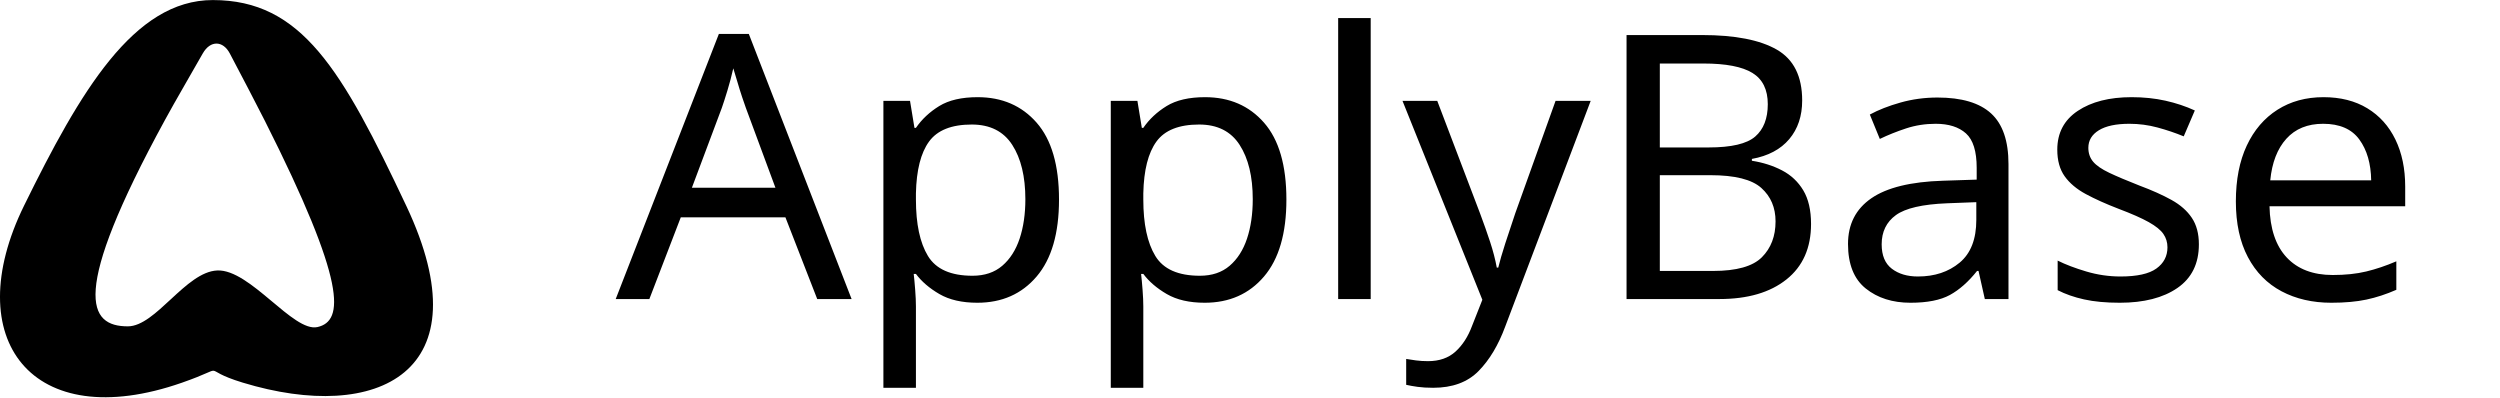
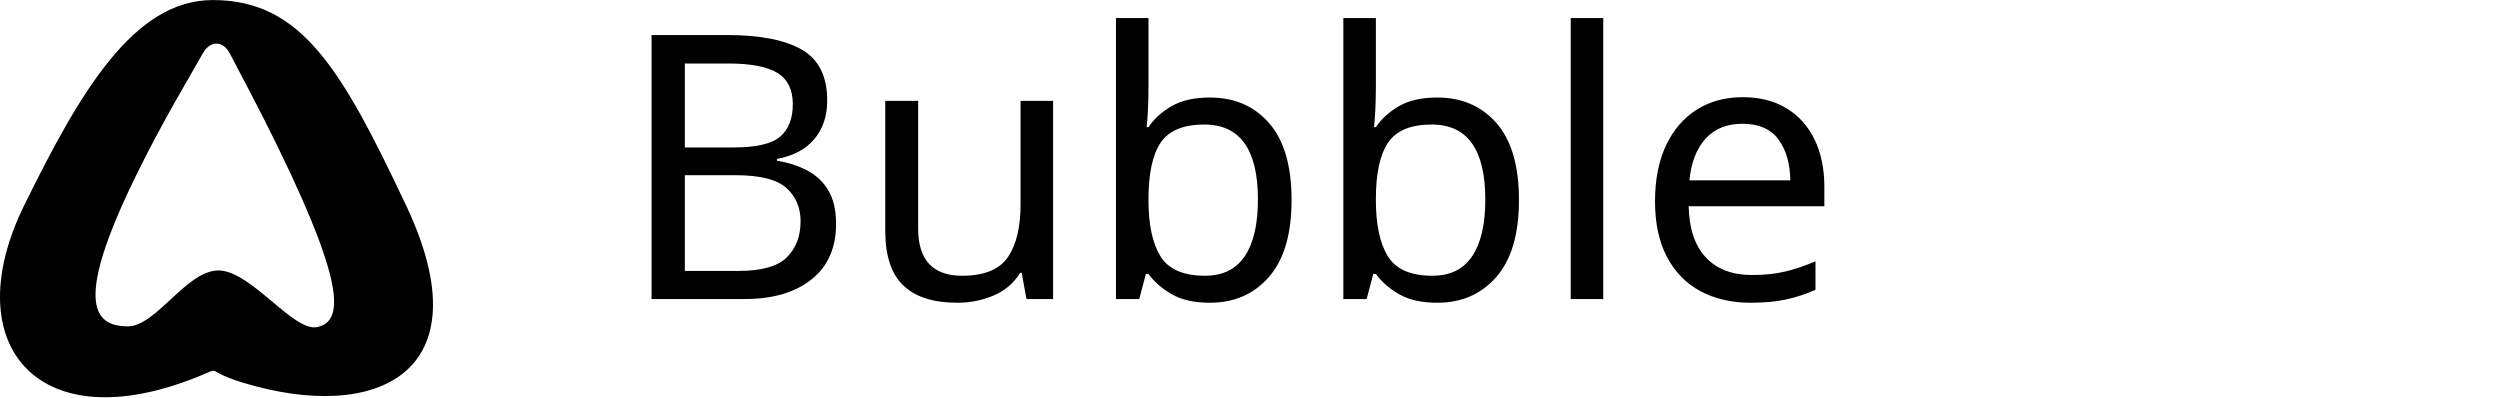
<svg xmlns="http://www.w3.org/2000/svg" xml:space="preserve" width="6.286in" height="0.999in" version="1.1" style="shape-rendering:geometricPrecision; text-rendering:geometricPrecision; image-rendering:optimizeQuality; fill-rule:evenodd; clip-rule:evenodd" viewBox="0 0 2626.19 417.25">
  <defs>
    <font id="FontID0" horiz-adv-x="716" font-variant="normal" style="fill-rule:nonzero" font-weight="400">
      <font-face font-family="Montserrat">
        <font-face-src>
          <font-face-name name="Montserrat Regular" />
        </font-face-src>
      </font-face>
      <missing-glyph>
        <path d="M0 0z" />
      </missing-glyph>
      <glyph unicode="A" horiz-adv-x="716" d="M1.999 0l320.001 700 73 0 320.001 -700 -78.001 0 -293.999 657 30 0 -293.999 -657 -77.002 0zm126.003 187.002l22 59.999 406.997 0 22 -59.999 -450.997 0z" />
      <glyph unicode="B" horiz-adv-x="753" d="M114.002 0l0 700 301.998 0c78.001,0 138.5,-15.669 181.501,-47.002 43.001,-31.334 64.501,-75.664 64.501,-132.999 0,-37.999 -8.834,-69.998 -26.502,-95.999 -17.668,-25.998 -41.666,-45.668 -72.001,-59 -30.334,-13.331 -63.501,-20.001 -99.497,-20.001l16.999 24.003c44.665,0 83.168,-6.835 115.501,-20.501 32.333,-13.666 57.501,-34.001 75.499,-61.003 18.002,-26.997 27.001,-60.499 27.001,-100.497 0,-59.334 -21.835,-105.333 -65.5,-138 -43.67,-32.667 -109.5,-49.001 -197.5,-49.001l-322 0zm73.999 60.998l247.001 0c61.333,0 108.331,10.502 140.999,31.503 32.667,21 49.001,54.498 49.001,100.497 0,45.334 -16.334,78.501 -49.001,99.502 -32.667,21 -79.666,31.499 -140.999,31.499l-255 0 0 61.003 230.997 0c56.001,0 99.502,10.668 130.501,31.998 30.999,21.335 46.503,52.999 46.503,95 0,42.666 -15.504,74.499 -46.503,95.5 -30.999,21 -74.499,31.503 -130.501,31.503l-222.998 0 0 -578.003z" />
      <glyph unicode="a" horiz-adv-x="590" d="M428.002 0l0 116 -3.002 18.997 0 194.002c0,44.669 -12.497,79.001 -37.499,103 -24.998,23.999 -62.167,36 -111.499,36 -34.001,0 -66.334,-5.666 -96.999,-16.999 -30.669,-11.332 -56.67,-26.332 -78.001,-44.999l-32.003 52.999c26.667,22.665 58.669,40.167 96.004,52.499 37.33,12.332 76.663,18.502 117.999,18.502 67.999,0 120.498,-16.833 157.498,-50.5 37,-33.667 55.502,-84.836 55.502,-153.5l0 -326.001 -67.999 0zm-181.001 -5.001c-39.333,0 -73.5,6.5 -102.5,19.501 -29,13.001 -51.169,30.999 -66.499,53.998 -15.334,23.004 -22.999,49.501 -22.999,79.501 0,27.336 6.496,52.169 19.497,74.499 13.001,22.334 34.336,40.337 64.001,54.002 29.665,13.666 69.498,20.501 119.498,20.501l181.001 0 0 -53.003 -178.998 0c-50.67,0 -85.836,-8.999 -105.502,-26.997 -19.666,-18.002 -29.5,-40.333 -29.5,-66.999 0,-30.004 11.667,-54.002 35.001,-72.001 23.334,-18.002 56.001,-27.001 97.998,-27.001 40.002,0 74.503,9.168 103.503,27.501 28.996,18.333 50.166,44.834 63.497,79.501l15.999 -49.001c-13.331,-34.666 -36.5,-62.333 -69.498,-82.998 -33.002,-20.67 -74.499,-31.003 -124.5,-31.003z" />
      <glyph unicode="e" horiz-adv-x="604" d="M322 -5.001c-54.667,0 -102.665,11.502 -144.001,34.501 -41.332,22.999 -73.665,54.667 -96.999,95 -23.334,40.333 -35.001,86.501 -35.001,138.5 0,51.999 11.167,97.998 33.502,138 22.334,39.998 52.999,71.501 91.997,94.5 39.003,22.999 82.838,34.501 131.504,34.501 49.331,0 93.166,-11.167 131.5,-33.502 38.329,-22.334 68.498,-53.668 90.498,-94.001 22,-40.333 32.998,-86.831 32.998,-139.5 0,-3.333 -0.165,-6.835 -0.5,-10.498 -0.33,-3.667 -0.5,-7.5 -0.5,-11.502l-456.997 0 0 52.999 418.998 0 -28.001 -21c0,38.003 -8.165,71.835 -24.498,101.5 -16.334,29.669 -38.499,52.834 -66.499,69.502 -28.001,16.664 -60.334,24.998 -96.999,24.998 -36,0 -68.337,-8.334 -97.003,-24.998 -28.666,-16.668 -51,-40.002 -66.999,-70.002 -15.999,-30 -23.999,-64.331 -23.999,-103l0 -10.998c0,-40.002 8.834,-75.168 26.497,-105.502 17.668,-30.334 42.336,-53.998 74.004,-71.001 31.664,-16.999 67.829,-25.498 108.496,-25.498 32.003,0 61.837,5.666 89.503,16.999 27.666,11.332 51.5,28.67 71.497,51.999l40.002 -45.999c-23.334,-28.001 -52.499,-49.331 -87.5,-64.001 -35.001,-14.665 -73.5,-22 -115.501,-22z" />
      <glyph unicode="l" horiz-adv-x="269" d="M99.002 0l0 742.001 70.997 0 0 -742.001 -70.997 0z" />
      <glyph unicode="p" horiz-adv-x="678" d="M370.001 -5.001c-45.334,0 -86.335,10.502 -123.001,31.503 -36.669,21 -65.835,51.33 -87.5,90.998 -21.665,39.668 -32.502,88.169 -32.502,145.5 0,57.335 10.668,105.833 32.003,145.5 21.331,39.668 50.331,69.832 87,90.498 36.665,20.67 77.997,31.003 124,31.003 50.001,0 94.831,-11.167 134.498,-33.502 39.668,-22.334 70.832,-53.668 93.501,-94.001 22.665,-40.333 34.001,-86.831 34.001,-139.5 0,-53.333 -11.337,-100.001 -34.001,-139.999 -22.669,-40.002 -53.833,-71.336 -93.501,-94.001 -39.668,-22.665 -84.498,-34.001 -134.498,-34.001zm-270.999 -189l0 719.002 67.999 0 0 -158.001 -7 -104.998 9.998 -106.002 0 -350 -70.997 0zm265.998 252.002c37.334,0 70.667,8.499 100.001,25.498 29.33,17.003 52.664,41.002 69.998,72.001 17.333,31.003 26.002,66.834 26.002,107.501 0,40.667 -8.669,76.333 -26.002,107.001 -17.333,30.664 -40.667,54.667 -69.998,72.001 -29.335,17.333 -62.667,25.998 -100.001,25.998 -37.334,0 -70.832,-8.664 -100.501,-25.998 -29.665,-17.333 -52.999,-41.336 -69.998,-72.001 -17.003,-30.669 -25.502,-66.334 -25.502,-107.001 0,-40.667 8.499,-76.498 25.502,-107.501 16.999,-30.999 40.333,-54.998 69.998,-72.001 29.669,-16.999 63.167,-25.498 100.501,-25.498z" />
      <glyph unicode="s" horiz-adv-x="488" d="M240.001 -5.001c-43.335,0 -84.332,6.166 -123.001,18.502 -38.668,12.332 -68.998,27.831 -90.998,46.498l31.998 56.001c21.335,-15.999 48.667,-29.834 81.999,-41.501 33.332,-11.667 68.333,-17.498 105.003,-17.498 49.996,0 85.997,7.834 107.997,23.499 22,15.669 33.002,36.5 33.002,62.502 0,19.332 -6.166,34.497 -18.502,45.499 -12.332,10.998 -28.5,19.332 -48.497,24.998 -20.001,5.666 -42.336,10.502 -66.999,14.5 -24.668,4.002 -49.171,8.669 -73.504,14 -24.333,5.336 -46.498,13.166 -66.499,23.499 -19.997,10.333 -36.165,24.503 -48.497,42.501 -12.336,18.002 -18.502,42.001 -18.502,72.001 0,28.666 8,54.333 23.999,77.002 16.003,22.665 39.502,40.498 70.501,53.499 30.999,13.001 68.833,19.501 113.502,19.501 33.997,0 67.999,-4.502 102,-13.501 33.997,-8.999 61.998,-20.835 83.998,-35.501l-30.999 -57.001c-23.334,15.999 -48.332,27.501 -74.999,34.501 -26.667,7 -53.333,10.498 -80,10.498 -47.333,0 -82.168,-8.165 -104.503,-24.498 -22.33,-16.334 -33.498,-37.169 -33.498,-62.502 0,-19.997 6.166,-35.666 18.498,-46.998 12.336,-11.332 28.67,-20.166 49.001,-26.502 20.331,-6.331 42.666,-11.498 66.999,-15.499 24.333,-3.998 48.667,-8.834 73,-14.5 24.333,-5.666 46.668,-13.331 66.999,-22.999 20.336,-9.668 36.669,-23.334 49.001,-41.002 12.332,-17.663 18.502,-40.832 18.502,-69.498 0,-30.669 -8.504,-57.166 -25.502,-79.501 -16.999,-22.334 -41.666,-39.668 -73.999,-51.999 -32.333,-12.336 -71.501,-18.502 -117.5,-18.502z" />
      <glyph unicode="y" horiz-adv-x="541" d="M103 -198.999c-24.668,0 -48.167,3.998 -70.501,11.997 -22.33,8 -41.497,20.001 -57.496,36l32.998 53.003c13.335,-12.666 27.835,-22.504 43.5,-29.5 15.669,-7 33.167,-10.502 52.499,-10.502 23.334,0 43.5,6.5 60.503,19.501 16.999,13.001 33.163,35.831 48.497,68.498l34.001 77.002 8 10.998 216.002 487.001 69.998 0 -263 -588.002c-14.665,-33.997 -30.834,-60.998 -48.502,-81 -17.663,-19.997 -36.83,-34.167 -57.496,-42.501 -20.67,-8.33 -43.67,-12.497 -69.002,-12.497zm139.999 183.999l-241.999 540 73.999 0 214.003 -482 -46.003 -58z" />
    </font>
    <style type="text/css">
   
    @font-face { font-family:"Montserrat";font-variant:normal;font-weight:normal;src:url("#FontID0") format(svg)}
    .fil0 {fill:black}
    .fnt0 {font-weight:normal;font-size:388.4px;font-family:'Montserrat'}
   
  </style>
  </defs>
  <g id="Layer_x0020_1">
    <path class="fil0" d="M223.54 0c93.26,0 135.54,72.67 203.37,216.43 82.54,174.94 -30.58,228.44 -171.85,185.47 -49.09,-14.93 -11.11,-18.38 -63.94,0.06 -157.82,55.09 -234.61,-46.04 -165.82,-186.05 58.74,-119.55 115.14,-215.91 198.24,-215.91zm-10.55 56.09c-14.52,25.62 -28.09,48.59 -39.65,69.79 -100.64,184.37 -80.41,216.92 -39.03,216.88 29.45,-0.03 60.79,-57.3 93.94,-58.7 34.54,-1.45 79.81,65.24 105.28,59.44 27.77,-6.31 30.95,-45.65 -55.4,-216.82 -10.79,-21.38 -23.16,-44.74 -36.68,-70.52 -7.22,-13.76 -20.52,-14.05 -28.45,-0.07z" />
    <g transform="matrix(0.999975 0 0 0.999975 -2496.13 2263.3)">
-       <text x="3143" y="-1949.27" class="fil0 fnt0">ApplyBase</text>
+       <text x="3143" y="-1949.27" class="fil0 fnt0">Bubble</text>
    </g>
  </g>
</svg>
